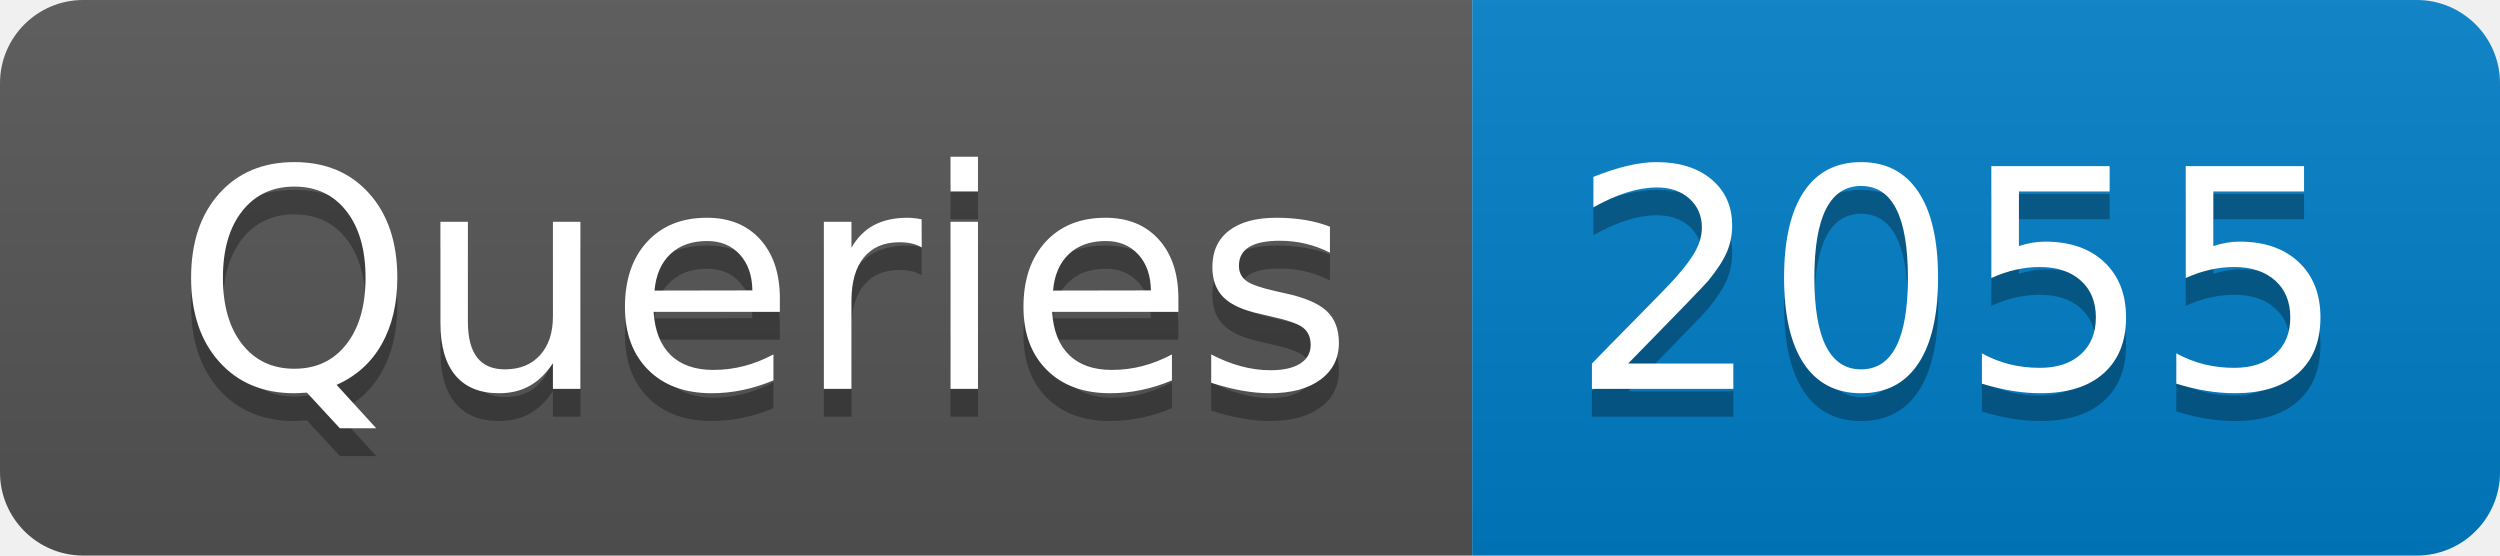
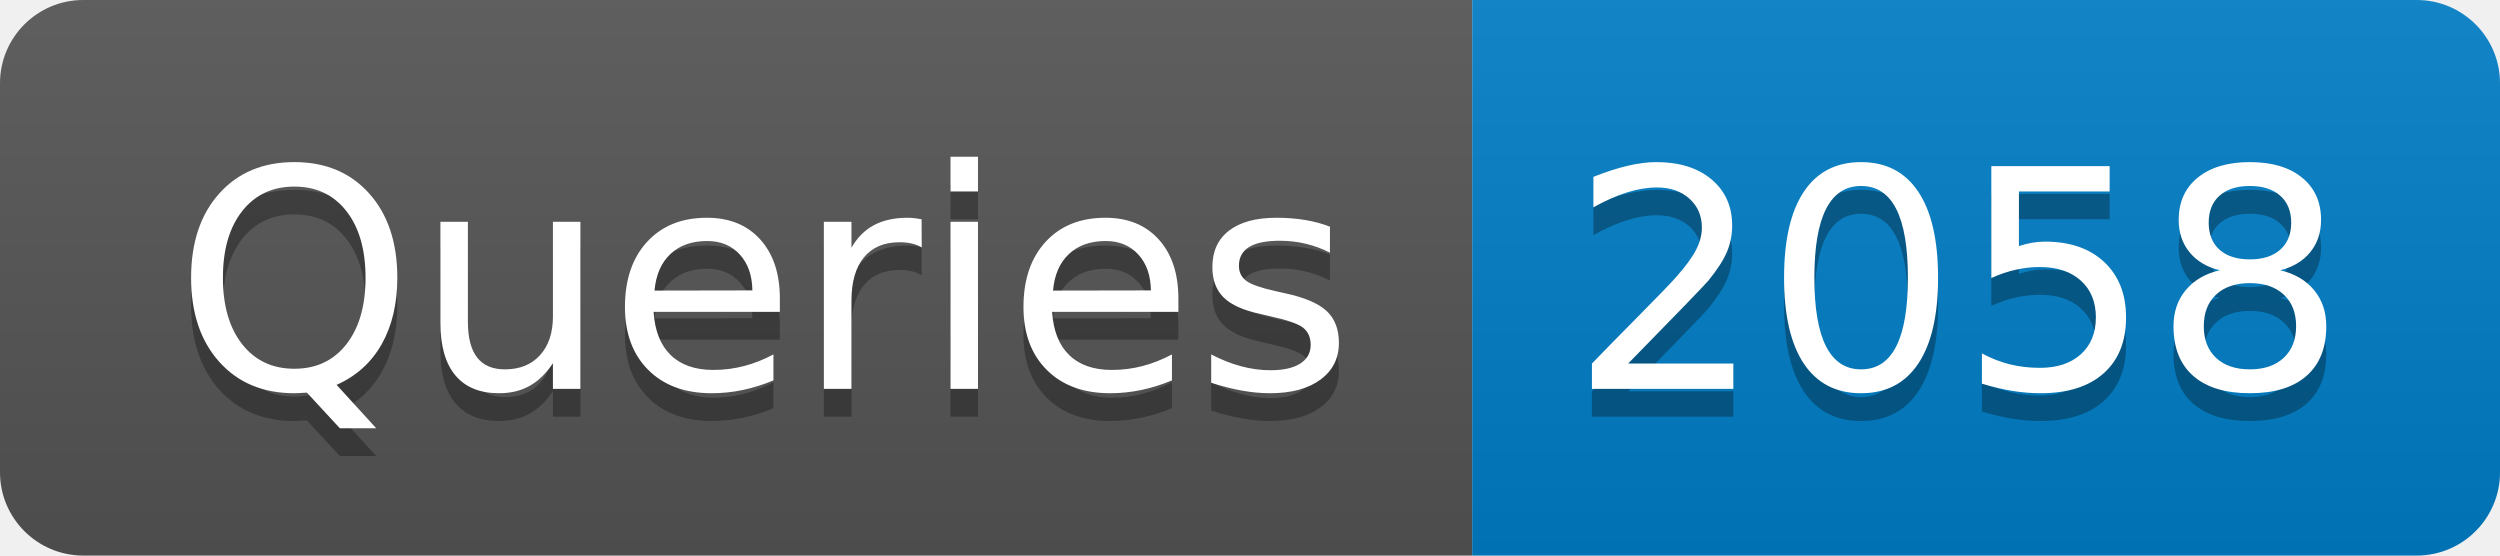
- <svg xmlns="http://www.w3.org/2000/svg" width="90" height="20" role="img" aria-label="Queries: 2055">
+ <svg xmlns="http://www.w3.org/2000/svg" width="90" height="20" role="img" aria-label="Queries: 2058">
  <linearGradient id="s" x2="0" y2="100%">
    <stop offset="0" stop-color="#bbb" stop-opacity=".1" />
    <stop offset="1" stop-opacity=".1" />
  </linearGradient>
  <clipPath id="r">
    <rect width="90" height="20" rx="3" fill="#fff" />
  </clipPath>
  <g clip-path="url(#r)">
    <rect width="53" height="20" fill="#555" />
    <rect x="53" width="37" height="20" fill="#007ec6" />
    <rect width="90" height="20" fill="url(#s)" />
  </g>
  <g fill="#fff" text-anchor="middle" font-family="Verdana,Geneva,DejaVu Sans,sans-serif" text-rendering="geometricPrecision" font-size="110">
    <text aria-hidden="true" x="275" y="150" fill="#010101" fill-opacity=".3" transform="scale(.1)" textLength="430">Queries</text>
    <text x="275" y="140" transform="scale(.1)" fill="#fff" textLength="430">Queries</text>
-     <text aria-hidden="true" x="705" y="150" fill="#010101" fill-opacity=".3" transform="scale(.1)" textLength="270">2055</text>
-     <text x="705" y="140" transform="scale(.1)" fill="#fff" textLength="270">2055</text>
+     <text aria-hidden="true" x="705" y="150" fill="#010101" fill-opacity=".3" transform="scale(.1)" textLength="270">2058</text>
+     <text x="705" y="140" transform="scale(.1)" fill="#fff" textLength="270">2058</text>
  </g>
</svg>
